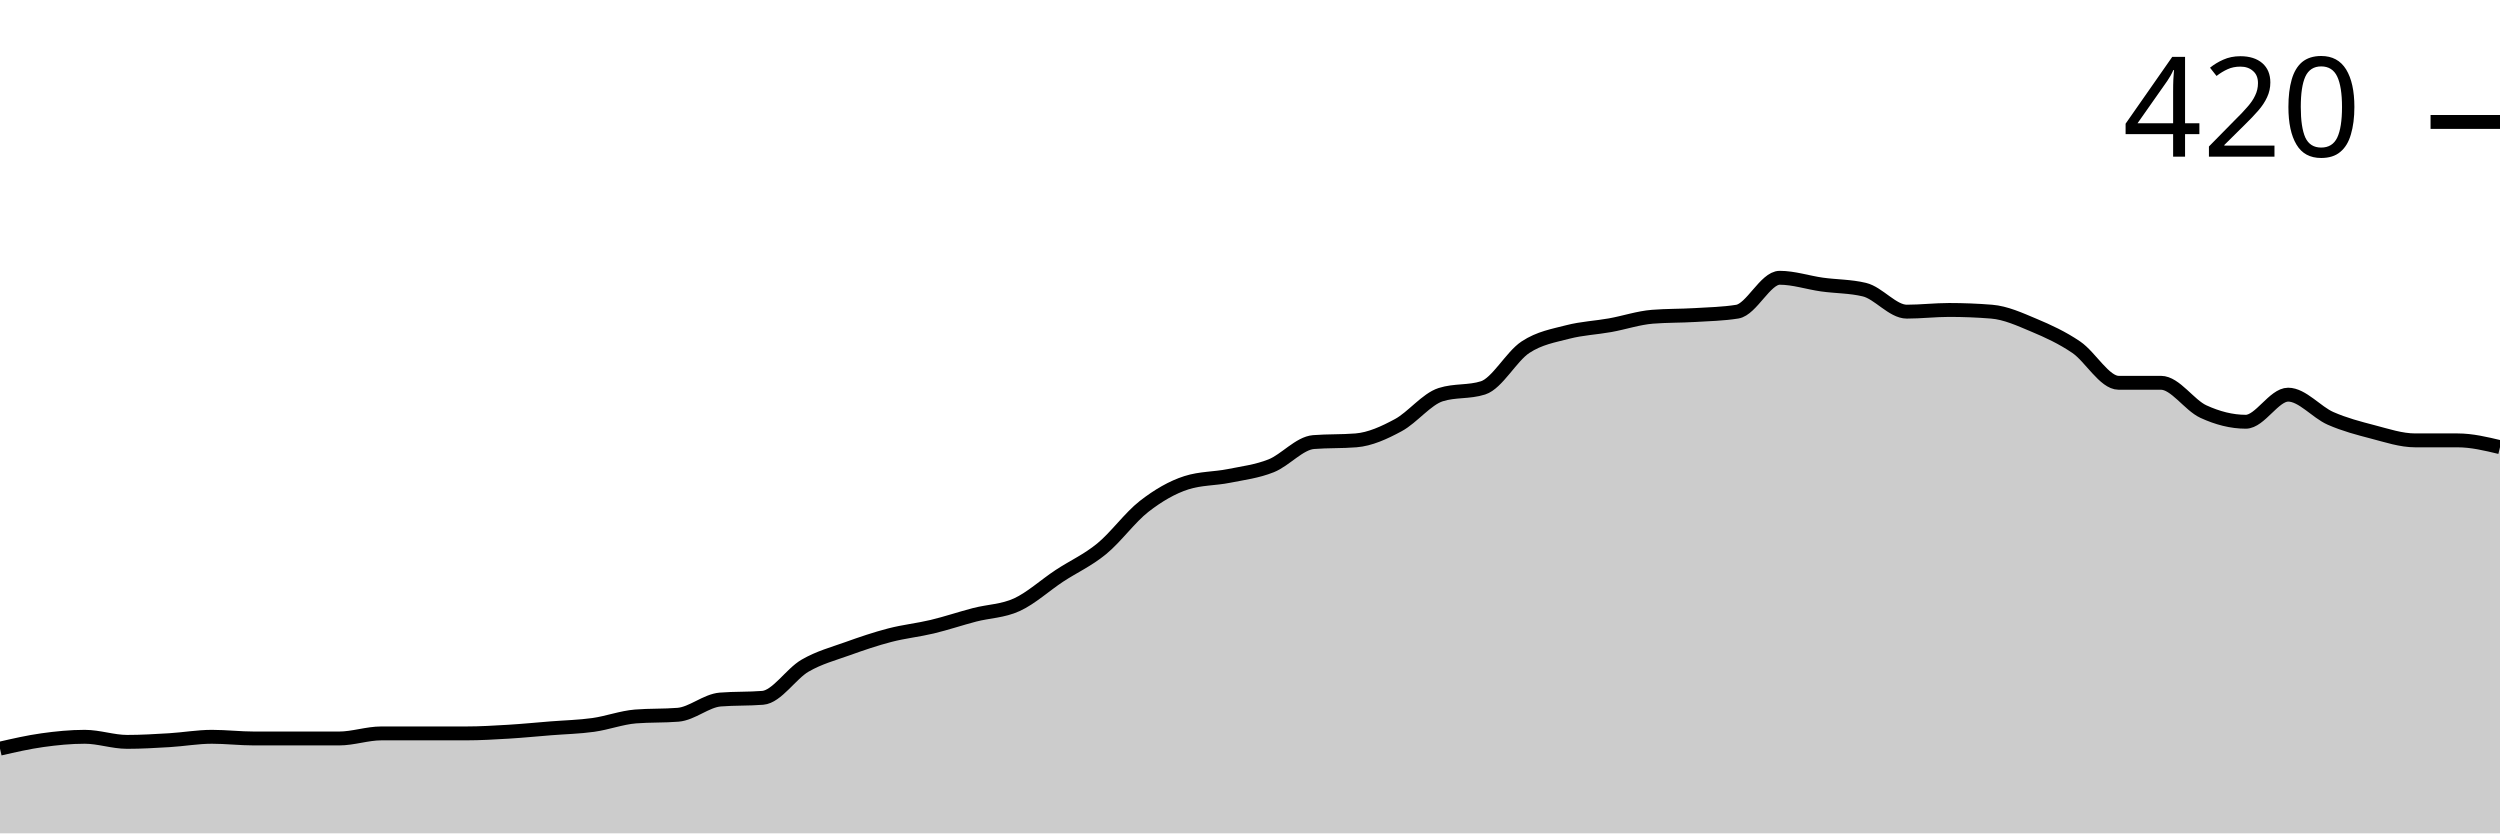
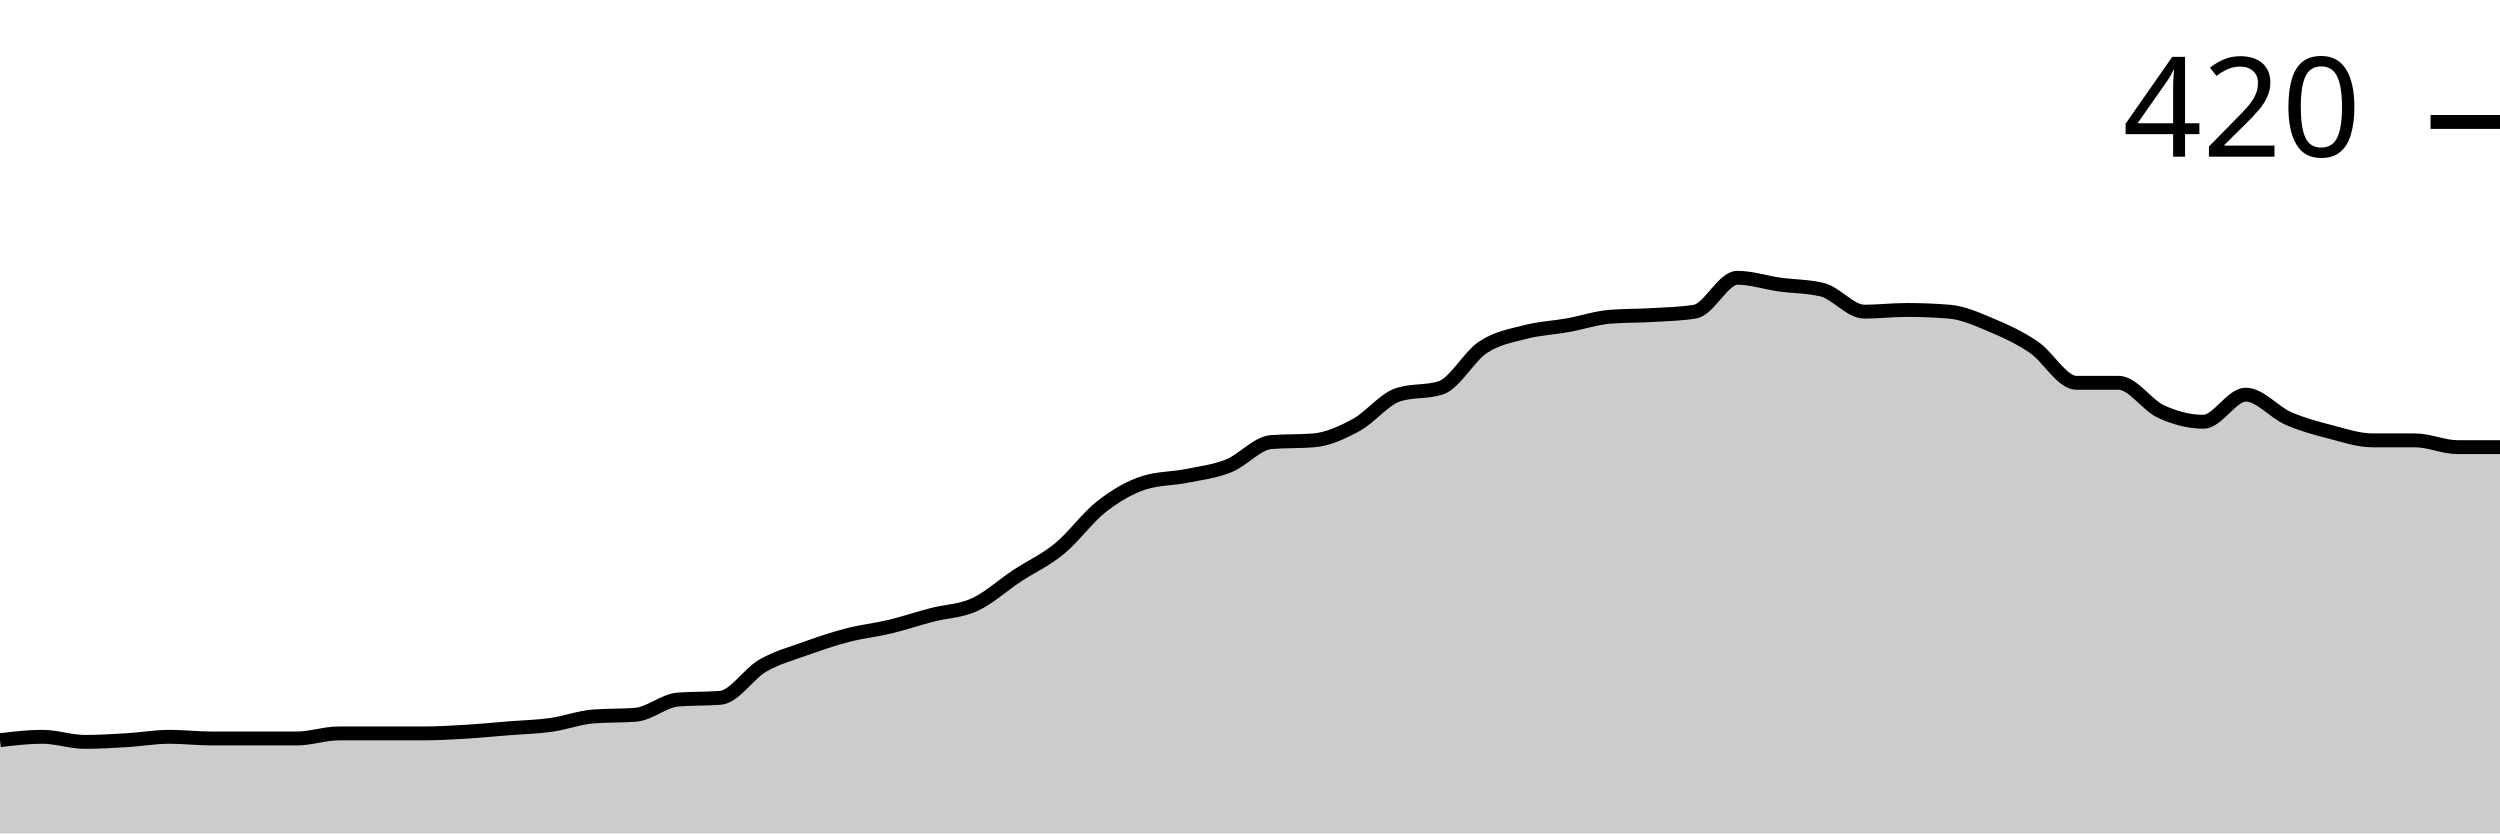
<svg xmlns="http://www.w3.org/2000/svg" viewBox="0 0 180 60">
  <g transform="translate(0,20)">
-     <path class="area" fill="rgba(0, 0, 0, 0.2)" d="M0,33.902C1.017,33.669,2.034,33.435,3.051,33.293C4.068,33.15,5.085,33.049,6.102,33.049C7.119,33.049,8.136,33.415,9.153,33.415C10.169,33.415,11.186,33.354,12.203,33.293C13.22,33.232,14.237,33.049,15.254,33.049C16.271,33.049,17.288,33.171,18.305,33.171C19.322,33.171,20.339,33.171,21.356,33.171C22.373,33.171,23.39,33.171,24.407,33.171C25.424,33.171,26.441,32.805,27.458,32.805C28.475,32.805,29.492,32.805,30.508,32.805C31.525,32.805,32.542,32.805,33.559,32.805C34.576,32.805,35.593,32.744,36.61,32.683C37.627,32.622,38.644,32.52,39.661,32.439C40.678,32.358,41.695,32.337,42.712,32.195C43.729,32.053,44.746,31.667,45.763,31.585C46.78,31.504,47.797,31.545,48.814,31.463C49.831,31.382,50.847,30.447,51.864,30.366C52.881,30.285,53.898,30.325,54.915,30.244C55.932,30.163,56.949,28.516,57.966,27.927C58.983,27.337,60,27.073,61.017,26.707C62.034,26.341,63.051,25.996,64.068,25.732C65.085,25.467,66.102,25.366,67.119,25.122C68.136,24.878,69.153,24.533,70.169,24.268C71.186,24.004,72.203,24.004,73.22,23.537C74.237,23.069,75.254,22.134,76.271,21.463C77.288,20.793,78.305,20.346,79.322,19.512C80.339,18.679,81.356,17.256,82.373,16.463C83.39,15.671,84.407,15.081,85.424,14.756C86.441,14.431,87.458,14.472,88.475,14.268C89.492,14.065,90.508,13.943,91.525,13.537C92.542,13.13,93.559,11.911,94.576,11.829C95.593,11.748,96.61,11.789,97.627,11.707C98.644,11.626,99.661,11.159,100.678,10.61C101.695,10.061,102.712,8.74,103.729,8.415C104.746,8.089,105.763,8.252,106.78,7.927C107.797,7.602,108.814,5.671,109.831,5C110.847,4.329,111.864,4.167,112.881,3.902C113.898,3.638,114.915,3.598,115.932,3.415C116.949,3.232,117.966,2.886,118.983,2.805C120,2.724,121.017,2.744,122.034,2.683C123.051,2.622,124.068,2.602,125.085,2.439C126.102,2.276,127.119,0,128.136,0C129.153,0,130.169,0.346,131.186,0.488C132.203,0.63,133.22,0.61,134.237,0.854C135.254,1.098,136.271,2.439,137.288,2.439C138.305,2.439,139.322,2.317,140.339,2.317C141.356,2.317,142.373,2.358,143.39,2.439C144.407,2.52,145.424,2.988,146.441,3.415C147.458,3.841,148.475,4.309,149.492,5C150.508,5.691,151.525,7.561,152.542,7.561C153.559,7.561,154.576,7.561,155.593,7.561C156.61,7.561,157.627,9.167,158.644,9.634C159.661,10.102,160.678,10.366,161.695,10.366C162.712,10.366,163.729,8.415,164.746,8.415C165.763,8.415,166.78,9.675,167.797,10.122C168.814,10.569,169.831,10.833,170.847,11.098C171.864,11.362,172.881,11.707,173.898,11.707C174.915,11.707,175.932,11.707,176.949,11.707C177.966,11.707,178.983,11.951,180,12.195L180,40C178.983,40,177.966,40,176.949,40C175.932,40,174.915,40,173.898,40C172.881,40,171.864,40,170.847,40C169.831,40,168.814,40,167.797,40C166.78,40,165.763,40,164.746,40C163.729,40,162.712,40,161.695,40C160.678,40,159.661,40,158.644,40C157.627,40,156.61,40,155.593,40C154.576,40,153.559,40,152.542,40C151.525,40,150.508,40,149.492,40C148.475,40,147.458,40,146.441,40C145.424,40,144.407,40,143.39,40C142.373,40,141.356,40,140.339,40C139.322,40,138.305,40,137.288,40C136.271,40,135.254,40,134.237,40C133.22,40,132.203,40,131.186,40C130.169,40,129.153,40,128.136,40C127.119,40,126.102,40,125.085,40C124.068,40,123.051,40,122.034,40C121.017,40,120,40,118.983,40C117.966,40,116.949,40,115.932,40C114.915,40,113.898,40,112.881,40C111.864,40,110.847,40,109.831,40C108.814,40,107.797,40,106.78,40C105.763,40,104.746,40,103.729,40C102.712,40,101.695,40,100.678,40C99.661,40,98.644,40,97.627,40C96.61,40,95.593,40,94.576,40C93.559,40,92.542,40,91.525,40C90.508,40,89.492,40,88.475,40C87.458,40,86.441,40,85.424,40C84.407,40,83.39,40,82.373,40C81.356,40,80.339,40,79.322,40C78.305,40,77.288,40,76.271,40C75.254,40,74.237,40,73.22,40C72.203,40,71.186,40,70.169,40C69.153,40,68.136,40,67.119,40C66.102,40,65.085,40,64.068,40C63.051,40,62.034,40,61.017,40C60,40,58.983,40,57.966,40C56.949,40,55.932,40,54.915,40C53.898,40,52.881,40,51.864,40C50.847,40,49.831,40,48.814,40C47.797,40,46.78,40,45.763,40C44.746,40,43.729,40,42.712,40C41.695,40,40.678,40,39.661,40C38.644,40,37.627,40,36.61,40C35.593,40,34.576,40,33.559,40C32.542,40,31.525,40,30.508,40C29.492,40,28.475,40,27.458,40C26.441,40,25.424,40,24.407,40C23.39,40,22.373,40,21.356,40C20.339,40,19.322,40,18.305,40C17.288,40,16.271,40,15.254,40C14.237,40,13.22,40,12.203,40C11.186,40,10.169,40,9.153,40C8.136,40,7.119,40,6.102,40C5.085,40,4.068,40,3.051,40C2.034,40,1.017,40,0,40Z" />
-     <path class="line" stroke="black" fill="none" d="M0,33.902C1.017,33.669,2.034,33.435,3.051,33.293C4.068,33.15,5.085,33.049,6.102,33.049C7.119,33.049,8.136,33.415,9.153,33.415C10.169,33.415,11.186,33.354,12.203,33.293C13.22,33.232,14.237,33.049,15.254,33.049C16.271,33.049,17.288,33.171,18.305,33.171C19.322,33.171,20.339,33.171,21.356,33.171C22.373,33.171,23.39,33.171,24.407,33.171C25.424,33.171,26.441,32.805,27.458,32.805C28.475,32.805,29.492,32.805,30.508,32.805C31.525,32.805,32.542,32.805,33.559,32.805C34.576,32.805,35.593,32.744,36.61,32.683C37.627,32.622,38.644,32.52,39.661,32.439C40.678,32.358,41.695,32.337,42.712,32.195C43.729,32.053,44.746,31.667,45.763,31.585C46.78,31.504,47.797,31.545,48.814,31.463C49.831,31.382,50.847,30.447,51.864,30.366C52.881,30.285,53.898,30.325,54.915,30.244C55.932,30.163,56.949,28.516,57.966,27.927C58.983,27.337,60,27.073,61.017,26.707C62.034,26.341,63.051,25.996,64.068,25.732C65.085,25.467,66.102,25.366,67.119,25.122C68.136,24.878,69.153,24.533,70.169,24.268C71.186,24.004,72.203,24.004,73.22,23.537C74.237,23.069,75.254,22.134,76.271,21.463C77.288,20.793,78.305,20.346,79.322,19.512C80.339,18.679,81.356,17.256,82.373,16.463C83.39,15.671,84.407,15.081,85.424,14.756C86.441,14.431,87.458,14.472,88.475,14.268C89.492,14.065,90.508,13.943,91.525,13.537C92.542,13.13,93.559,11.911,94.576,11.829C95.593,11.748,96.61,11.789,97.627,11.707C98.644,11.626,99.661,11.159,100.678,10.61C101.695,10.061,102.712,8.74,103.729,8.415C104.746,8.089,105.763,8.252,106.78,7.927C107.797,7.602,108.814,5.671,109.831,5C110.847,4.329,111.864,4.167,112.881,3.902C113.898,3.638,114.915,3.598,115.932,3.415C116.949,3.232,117.966,2.886,118.983,2.805C120,2.724,121.017,2.744,122.034,2.683C123.051,2.622,124.068,2.602,125.085,2.439C126.102,2.276,127.119,0,128.136,0C129.153,0,130.169,0.346,131.186,0.488C132.203,0.63,133.22,0.61,134.237,0.854C135.254,1.098,136.271,2.439,137.288,2.439C138.305,2.439,139.322,2.317,140.339,2.317C141.356,2.317,142.373,2.358,143.39,2.439C144.407,2.52,145.424,2.988,146.441,3.415C147.458,3.841,148.475,4.309,149.492,5C150.508,5.691,151.525,7.561,152.542,7.561C153.559,7.561,154.576,7.561,155.593,7.561C156.61,7.561,157.627,9.167,158.644,9.634C159.661,10.102,160.678,10.366,161.695,10.366C162.712,10.366,163.729,8.415,164.746,8.415C165.763,8.415,166.78,9.675,167.797,10.122C168.814,10.569,169.831,10.833,170.847,11.098C171.864,11.362,172.881,11.707,173.898,11.707C174.915,11.707,175.932,11.707,176.949,11.707C177.966,11.707,178.983,11.951,180,12.195" />
+     <path class="area" fill="rgba(0, 0, 0, 0.2)" d="M0,33.293C1.017,33.171,2.034,33.049,3.051,33.049C4.068,33.049,5.085,33.415,6.102,33.415C7.119,33.415,8.136,33.354,9.153,33.293C10.169,33.232,11.186,33.049,12.203,33.049C13.22,33.049,14.237,33.171,15.254,33.171C16.271,33.171,17.288,33.171,18.305,33.171C19.322,33.171,20.339,33.171,21.356,33.171C22.373,33.171,23.39,32.805,24.407,32.805C25.424,32.805,26.441,32.805,27.458,32.805C28.475,32.805,29.492,32.805,30.508,32.805C31.525,32.805,32.542,32.744,33.559,32.683C34.576,32.622,35.593,32.52,36.61,32.439C37.627,32.358,38.644,32.337,39.661,32.195C40.678,32.053,41.695,31.667,42.712,31.585C43.729,31.504,44.746,31.545,45.763,31.463C46.78,31.382,47.797,30.447,48.814,30.366C49.831,30.285,50.847,30.325,51.864,30.244C52.881,30.163,53.898,28.516,54.915,27.927C55.932,27.337,56.949,27.073,57.966,26.707C58.983,26.341,60,25.996,61.017,25.732C62.034,25.467,63.051,25.366,64.068,25.122C65.085,24.878,66.102,24.533,67.119,24.268C68.136,24.004,69.153,24.004,70.169,23.537C71.186,23.069,72.203,22.134,73.22,21.463C74.237,20.793,75.254,20.346,76.271,19.512C77.288,18.679,78.305,17.256,79.322,16.463C80.339,15.671,81.356,15.081,82.373,14.756C83.39,14.431,84.407,14.472,85.424,14.268C86.441,14.065,87.458,13.943,88.475,13.537C89.492,13.13,90.508,11.911,91.525,11.829C92.542,11.748,93.559,11.789,94.576,11.707C95.593,11.626,96.61,11.159,97.627,10.61C98.644,10.061,99.661,8.74,100.678,8.415C101.695,8.089,102.712,8.252,103.729,7.927C104.746,7.602,105.763,5.671,106.78,5C107.797,4.329,108.814,4.167,109.831,3.902C110.847,3.638,111.864,3.598,112.881,3.415C113.898,3.232,114.915,2.886,115.932,2.805C116.949,2.724,117.966,2.744,118.983,2.683C120,2.622,121.017,2.602,122.034,2.439C123.051,2.276,124.068,0,125.085,0C126.102,0,127.119,0.346,128.136,0.488C129.153,0.63,130.169,0.61,131.186,0.854C132.203,1.098,133.22,2.439,134.237,2.439C135.254,2.439,136.271,2.317,137.288,2.317C138.305,2.317,139.322,2.358,140.339,2.439C141.356,2.52,142.373,2.988,143.39,3.415C144.407,3.841,145.424,4.309,146.441,5C147.458,5.691,148.475,7.561,149.492,7.561C150.508,7.561,151.525,7.561,152.542,7.561C153.559,7.561,154.576,9.167,155.593,9.634C156.61,10.102,157.627,10.366,158.644,10.366C159.661,10.366,160.678,8.415,161.695,8.415C162.712,8.415,163.729,9.675,164.746,10.122C165.763,10.569,166.78,10.833,167.797,11.098C168.814,11.362,169.831,11.707,170.847,11.707C171.864,11.707,172.881,11.707,173.898,11.707C174.915,11.707,175.932,12.195,176.949,12.195C177.966,12.195,178.983,12.195,180,12.195L180,40C178.983,40,177.966,40,176.949,40C175.932,40,174.915,40,173.898,40C172.881,40,171.864,40,170.847,40C169.831,40,168.814,40,167.797,40C166.78,40,165.763,40,164.746,40C163.729,40,162.712,40,161.695,40C160.678,40,159.661,40,158.644,40C157.627,40,156.61,40,155.593,40C154.576,40,153.559,40,152.542,40C151.525,40,150.508,40,149.492,40C148.475,40,147.458,40,146.441,40C145.424,40,144.407,40,143.39,40C142.373,40,141.356,40,140.339,40C139.322,40,138.305,40,137.288,40C136.271,40,135.254,40,134.237,40C133.22,40,132.203,40,131.186,40C130.169,40,129.153,40,128.136,40C127.119,40,126.102,40,125.085,40C124.068,40,123.051,40,122.034,40C121.017,40,120,40,118.983,40C117.966,40,116.949,40,115.932,40C114.915,40,113.898,40,112.881,40C111.864,40,110.847,40,109.831,40C108.814,40,107.797,40,106.78,40C105.763,40,104.746,40,103.729,40C102.712,40,101.695,40,100.678,40C99.661,40,98.644,40,97.627,40C96.61,40,95.593,40,94.576,40C93.559,40,92.542,40,91.525,40C90.508,40,89.492,40,88.475,40C87.458,40,86.441,40,85.424,40C84.407,40,83.39,40,82.373,40C81.356,40,80.339,40,79.322,40C78.305,40,77.288,40,76.271,40C75.254,40,74.237,40,73.22,40C72.203,40,71.186,40,70.169,40C69.153,40,68.136,40,67.119,40C66.102,40,65.085,40,64.068,40C63.051,40,62.034,40,61.017,40C60,40,58.983,40,57.966,40C56.949,40,55.932,40,54.915,40C53.898,40,52.881,40,51.864,40C50.847,40,49.831,40,48.814,40C47.797,40,46.78,40,45.763,40C44.746,40,43.729,40,42.712,40C41.695,40,40.678,40,39.661,40C38.644,40,37.627,40,36.61,40C35.593,40,34.576,40,33.559,40C32.542,40,31.525,40,30.508,40C29.492,40,28.475,40,27.458,40C26.441,40,25.424,40,24.407,40C23.39,40,22.373,40,21.356,40C20.339,40,19.322,40,18.305,40C17.288,40,16.271,40,15.254,40C14.237,40,13.22,40,12.203,40C11.186,40,10.169,40,9.153,40C8.136,40,7.119,40,6.102,40C5.085,40,4.068,40,3.051,40C2.034,40,1.017,40,0,40Z" />
+     <path class="line" stroke="black" fill="none" d="M0,33.293C1.017,33.171,2.034,33.049,3.051,33.049C4.068,33.049,5.085,33.415,6.102,33.415C7.119,33.415,8.136,33.354,9.153,33.293C10.169,33.232,11.186,33.049,12.203,33.049C13.22,33.049,14.237,33.171,15.254,33.171C16.271,33.171,17.288,33.171,18.305,33.171C19.322,33.171,20.339,33.171,21.356,33.171C22.373,33.171,23.39,32.805,24.407,32.805C25.424,32.805,26.441,32.805,27.458,32.805C28.475,32.805,29.492,32.805,30.508,32.805C31.525,32.805,32.542,32.744,33.559,32.683C34.576,32.622,35.593,32.52,36.61,32.439C37.627,32.358,38.644,32.337,39.661,32.195C40.678,32.053,41.695,31.667,42.712,31.585C43.729,31.504,44.746,31.545,45.763,31.463C46.78,31.382,47.797,30.447,48.814,30.366C49.831,30.285,50.847,30.325,51.864,30.244C52.881,30.163,53.898,28.516,54.915,27.927C55.932,27.337,56.949,27.073,57.966,26.707C58.983,26.341,60,25.996,61.017,25.732C62.034,25.467,63.051,25.366,64.068,25.122C65.085,24.878,66.102,24.533,67.119,24.268C68.136,24.004,69.153,24.004,70.169,23.537C71.186,23.069,72.203,22.134,73.22,21.463C74.237,20.793,75.254,20.346,76.271,19.512C77.288,18.679,78.305,17.256,79.322,16.463C80.339,15.671,81.356,15.081,82.373,14.756C83.39,14.431,84.407,14.472,85.424,14.268C86.441,14.065,87.458,13.943,88.475,13.537C89.492,13.13,90.508,11.911,91.525,11.829C92.542,11.748,93.559,11.789,94.576,11.707C95.593,11.626,96.61,11.159,97.627,10.61C98.644,10.061,99.661,8.74,100.678,8.415C101.695,8.089,102.712,8.252,103.729,7.927C104.746,7.602,105.763,5.671,106.78,5C107.797,4.329,108.814,4.167,109.831,3.902C110.847,3.638,111.864,3.598,112.881,3.415C113.898,3.232,114.915,2.886,115.932,2.805C116.949,2.724,117.966,2.744,118.983,2.683C120,2.622,121.017,2.602,122.034,2.439C123.051,2.276,124.068,0,125.085,0C126.102,0,127.119,0.346,128.136,0.488C129.153,0.63,130.169,0.61,131.186,0.854C132.203,1.098,133.22,2.439,134.237,2.439C135.254,2.439,136.271,2.317,137.288,2.317C138.305,2.317,139.322,2.358,140.339,2.439C141.356,2.52,142.373,2.988,143.39,3.415C144.407,3.841,145.424,4.309,146.441,5C147.458,5.691,148.475,7.561,149.492,7.561C150.508,7.561,151.525,7.561,152.542,7.561C153.559,7.561,154.576,9.167,155.593,9.634C156.61,10.102,157.627,10.366,158.644,10.366C159.661,10.366,160.678,8.415,161.695,8.415C162.712,8.415,163.729,9.675,164.746,10.122C165.763,10.569,166.78,10.833,167.797,11.098C168.814,11.362,169.831,11.707,170.847,11.707C171.864,11.707,172.881,11.707,173.898,11.707C174.915,11.707,175.932,12.195,176.949,12.195C177.966,12.195,178.983,12.195,180,12.195" />
    <path class="axis-ceiling" stroke-width="1" stroke="black" fill="none" d="M175,-11.22L180,-11.22" />
    <text class="axis-ceiling-label" font-family="sans-serif" text-anchor="end" font-size="10px" x="170" y="-8.72">420</text>
  </g>
</svg>
